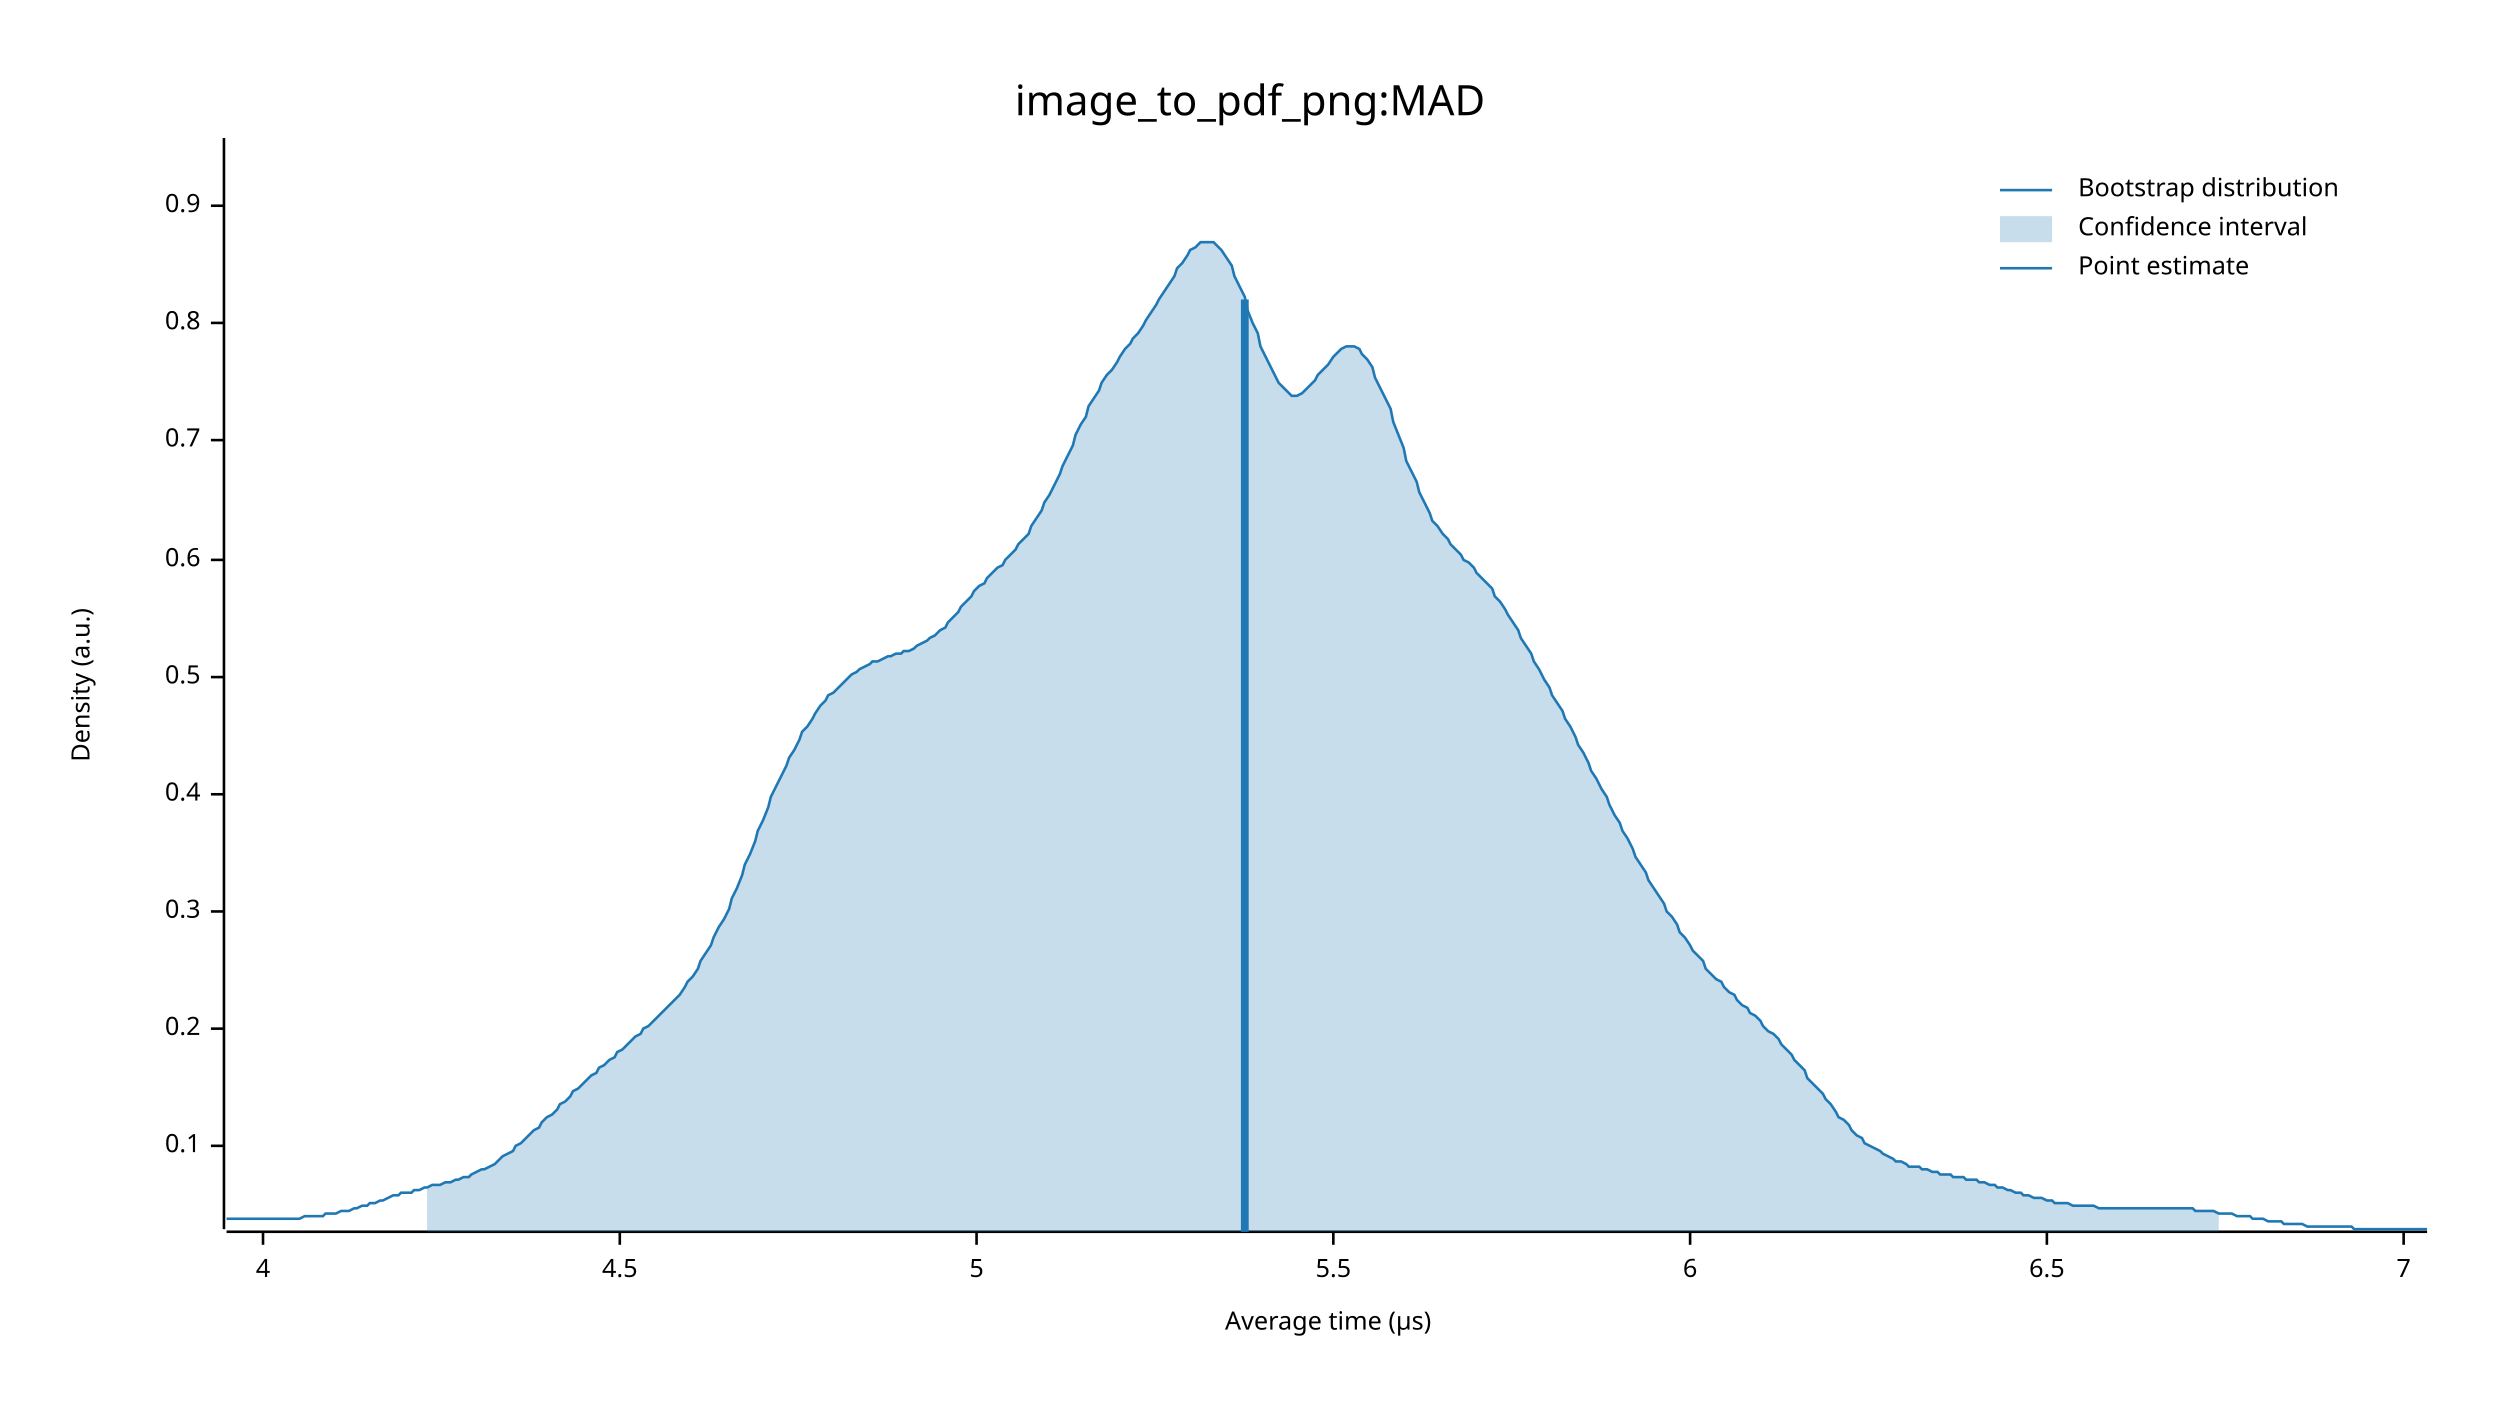
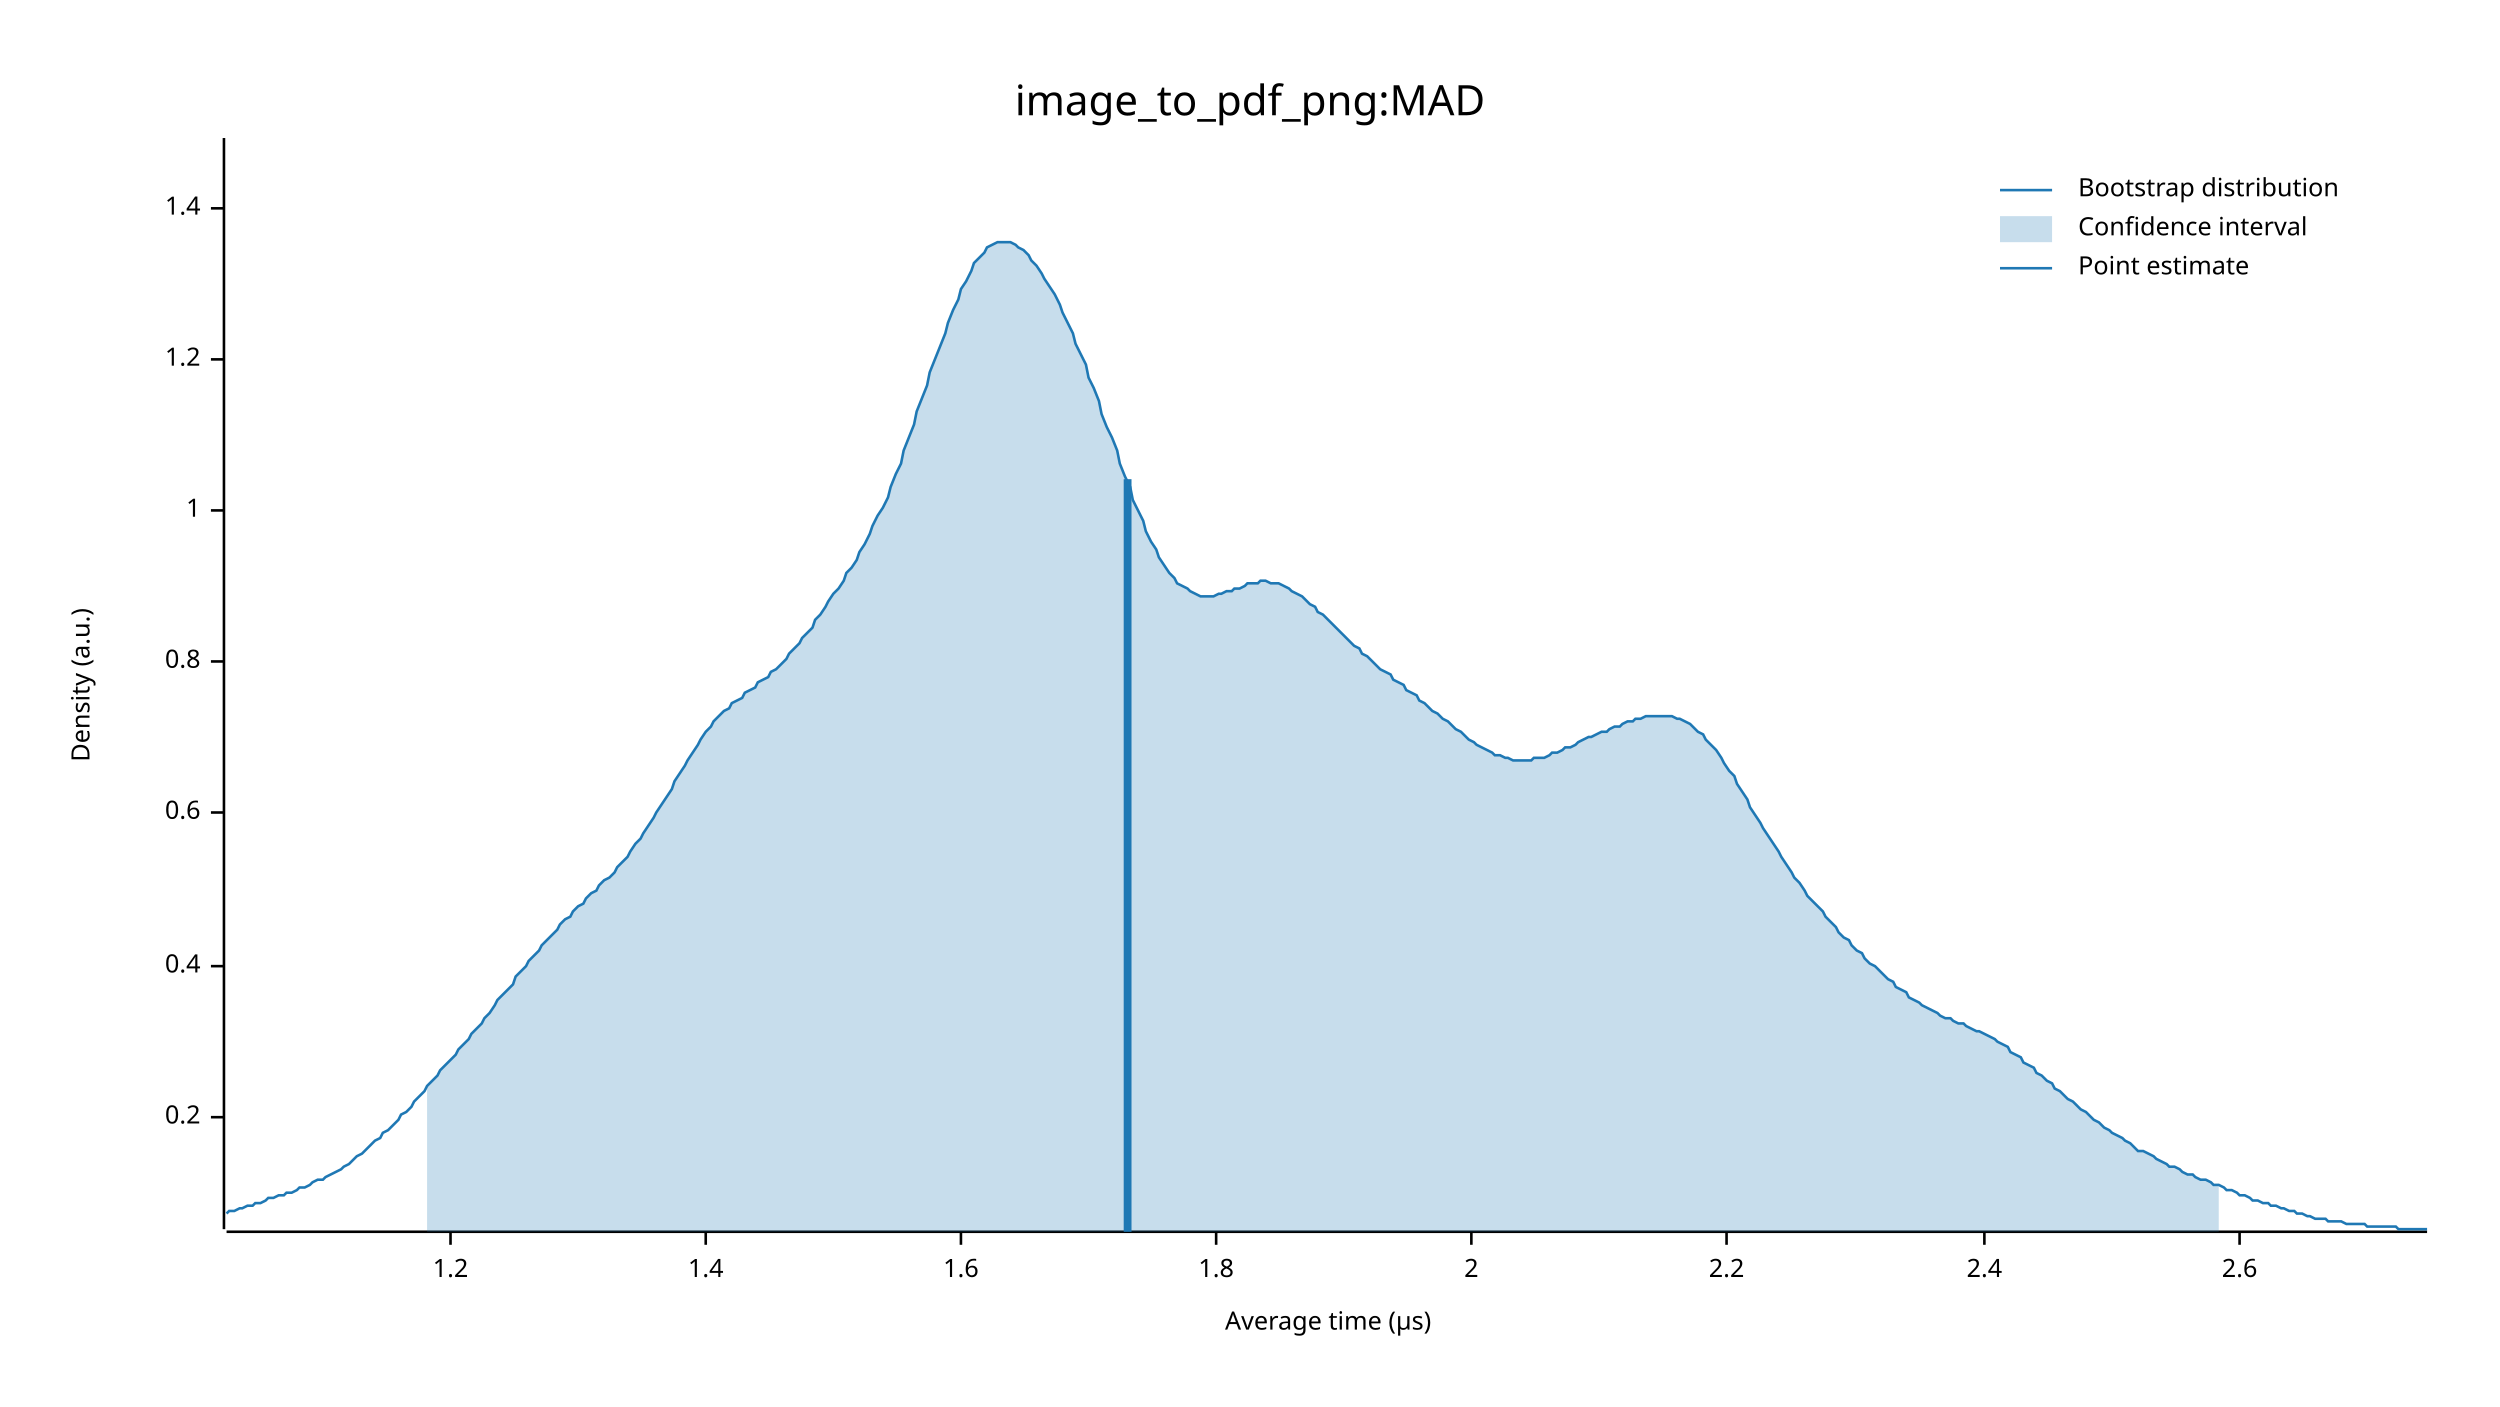
<svg xmlns="http://www.w3.org/2000/svg" width="960" height="540" viewBox="0 0 960 540">
  <text x="480" y="32" dy="0.76em" text-anchor="middle" font-family="sans-serif" font-size="16.129" opacity="1" fill="#000000">
image_to_pdf_png:MAD
</text>
  <text x="27" y="263" dy="0.76em" text-anchor="middle" font-family="sans-serif" font-size="9.677" opacity="1" fill="#000000" transform="rotate(270, 27, 263)">
Density (a.u.)
</text>
  <text x="510" y="513" dy="-0.5ex" text-anchor="middle" font-family="sans-serif" font-size="9.677" opacity="1" fill="#000000">
Average time (µs)
</text>
  <polyline fill="none" opacity="1" stroke="#000000" stroke-width="1" points="86,53 86,472 " />
-   <text x="77" y="440" dy="0.5ex" text-anchor="end" font-family="sans-serif" font-size="9.677" opacity="1" fill="#000000">
- 0.1
- </text>
-   <polyline fill="none" opacity="1" stroke="#000000" stroke-width="1" points="81,440 86,440 " />
-   <text x="77" y="395" dy="0.5ex" text-anchor="end" font-family="sans-serif" font-size="9.677" opacity="1" fill="#000000">
+   <text x="77" y="429" dy="0.5ex" text-anchor="end" font-family="sans-serif" font-size="9.677" opacity="1" fill="#000000">
0.2
</text>
-   <polyline fill="none" opacity="1" stroke="#000000" stroke-width="1" points="81,395 86,395 " />
-   <text x="77" y="350" dy="0.5ex" text-anchor="end" font-family="sans-serif" font-size="9.677" opacity="1" fill="#000000">
- 0.3
- </text>
-   <polyline fill="none" opacity="1" stroke="#000000" stroke-width="1" points="81,350 86,350 " />
-   <text x="77" y="305" dy="0.5ex" text-anchor="end" font-family="sans-serif" font-size="9.677" opacity="1" fill="#000000">
+   <polyline fill="none" opacity="1" stroke="#000000" stroke-width="1" points="81,429 86,429 " />
+   <text x="77" y="371" dy="0.5ex" text-anchor="end" font-family="sans-serif" font-size="9.677" opacity="1" fill="#000000">
0.4
</text>
-   <polyline fill="none" opacity="1" stroke="#000000" stroke-width="1" points="81,305 86,305 " />
-   <text x="77" y="260" dy="0.5ex" text-anchor="end" font-family="sans-serif" font-size="9.677" opacity="1" fill="#000000">
- 0.5
- </text>
-   <polyline fill="none" opacity="1" stroke="#000000" stroke-width="1" points="81,260 86,260 " />
-   <text x="77" y="215" dy="0.5ex" text-anchor="end" font-family="sans-serif" font-size="9.677" opacity="1" fill="#000000">
+   <polyline fill="none" opacity="1" stroke="#000000" stroke-width="1" points="81,371 86,371 " />
+   <text x="77" y="312" dy="0.5ex" text-anchor="end" font-family="sans-serif" font-size="9.677" opacity="1" fill="#000000">
0.6
</text>
-   <polyline fill="none" opacity="1" stroke="#000000" stroke-width="1" points="81,215 86,215 " />
-   <text x="77" y="169" dy="0.5ex" text-anchor="end" font-family="sans-serif" font-size="9.677" opacity="1" fill="#000000">
- 0.7
- </text>
-   <polyline fill="none" opacity="1" stroke="#000000" stroke-width="1" points="81,169 86,169 " />
-   <text x="77" y="124" dy="0.5ex" text-anchor="end" font-family="sans-serif" font-size="9.677" opacity="1" fill="#000000">
+   <polyline fill="none" opacity="1" stroke="#000000" stroke-width="1" points="81,312 86,312 " />
+   <text x="77" y="254" dy="0.5ex" text-anchor="end" font-family="sans-serif" font-size="9.677" opacity="1" fill="#000000">
0.8
</text>
-   <polyline fill="none" opacity="1" stroke="#000000" stroke-width="1" points="81,124 86,124 " />
-   <text x="77" y="79" dy="0.5ex" text-anchor="end" font-family="sans-serif" font-size="9.677" opacity="1" fill="#000000">
- 0.9
+   <polyline fill="none" opacity="1" stroke="#000000" stroke-width="1" points="81,254 86,254 " />
+   <text x="77" y="196" dy="0.5ex" text-anchor="end" font-family="sans-serif" font-size="9.677" opacity="1" fill="#000000">
+ 1
</text>
-   <polyline fill="none" opacity="1" stroke="#000000" stroke-width="1" points="81,79 86,79 " />
+   <polyline fill="none" opacity="1" stroke="#000000" stroke-width="1" points="81,196 86,196 " />
+   <text x="77" y="138" dy="0.5ex" text-anchor="end" font-family="sans-serif" font-size="9.677" opacity="1" fill="#000000">
+ 1.2
+ </text>
+   <polyline fill="none" opacity="1" stroke="#000000" stroke-width="1" points="81,138 86,138 " />
+   <text x="77" y="80" dy="0.5ex" text-anchor="end" font-family="sans-serif" font-size="9.677" opacity="1" fill="#000000">
+ 1.4
+ </text>
+   <polyline fill="none" opacity="1" stroke="#000000" stroke-width="1" points="81,80 86,80 " />
  <polyline fill="none" opacity="1" stroke="#000000" stroke-width="1" points="87,473 932,473 " />
-   <text x="101" y="483" dy="0.76em" text-anchor="middle" font-family="sans-serif" font-size="9.677" opacity="1" fill="#000000">
- 4
+   <text x="173" y="483" dy="0.76em" text-anchor="middle" font-family="sans-serif" font-size="9.677" opacity="1" fill="#000000">
+ 1.2
</text>
-   <polyline fill="none" opacity="1" stroke="#000000" stroke-width="1" points="101,473 101,478 " />
-   <text x="238" y="483" dy="0.76em" text-anchor="middle" font-family="sans-serif" font-size="9.677" opacity="1" fill="#000000">
- 4.5
+   <polyline fill="none" opacity="1" stroke="#000000" stroke-width="1" points="173,473 173,478 " />
+   <text x="271" y="483" dy="0.76em" text-anchor="middle" font-family="sans-serif" font-size="9.677" opacity="1" fill="#000000">
+ 1.4
</text>
-   <polyline fill="none" opacity="1" stroke="#000000" stroke-width="1" points="238,473 238,478 " />
-   <text x="375" y="483" dy="0.76em" text-anchor="middle" font-family="sans-serif" font-size="9.677" opacity="1" fill="#000000">
- 5
+   <polyline fill="none" opacity="1" stroke="#000000" stroke-width="1" points="271,473 271,478 " />
+   <text x="369" y="483" dy="0.76em" text-anchor="middle" font-family="sans-serif" font-size="9.677" opacity="1" fill="#000000">
+ 1.6
</text>
-   <polyline fill="none" opacity="1" stroke="#000000" stroke-width="1" points="375,473 375,478 " />
-   <text x="512" y="483" dy="0.76em" text-anchor="middle" font-family="sans-serif" font-size="9.677" opacity="1" fill="#000000">
- 5.5
+   <polyline fill="none" opacity="1" stroke="#000000" stroke-width="1" points="369,473 369,478 " />
+   <text x="467" y="483" dy="0.76em" text-anchor="middle" font-family="sans-serif" font-size="9.677" opacity="1" fill="#000000">
+ 1.8
</text>
-   <polyline fill="none" opacity="1" stroke="#000000" stroke-width="1" points="512,473 512,478 " />
-   <text x="649" y="483" dy="0.76em" text-anchor="middle" font-family="sans-serif" font-size="9.677" opacity="1" fill="#000000">
- 6
+   <polyline fill="none" opacity="1" stroke="#000000" stroke-width="1" points="467,473 467,478 " />
+   <text x="565" y="483" dy="0.76em" text-anchor="middle" font-family="sans-serif" font-size="9.677" opacity="1" fill="#000000">
+ 2
</text>
-   <polyline fill="none" opacity="1" stroke="#000000" stroke-width="1" points="649,473 649,478 " />
-   <text x="786" y="483" dy="0.76em" text-anchor="middle" font-family="sans-serif" font-size="9.677" opacity="1" fill="#000000">
- 6.5
+   <polyline fill="none" opacity="1" stroke="#000000" stroke-width="1" points="565,473 565,478 " />
+   <text x="663" y="483" dy="0.76em" text-anchor="middle" font-family="sans-serif" font-size="9.677" opacity="1" fill="#000000">
+ 2.2
</text>
-   <polyline fill="none" opacity="1" stroke="#000000" stroke-width="1" points="786,473 786,478 " />
-   <text x="923" y="483" dy="0.76em" text-anchor="middle" font-family="sans-serif" font-size="9.677" opacity="1" fill="#000000">
- 7
+   <polyline fill="none" opacity="1" stroke="#000000" stroke-width="1" points="663,473 663,478 " />
+   <text x="762" y="483" dy="0.76em" text-anchor="middle" font-family="sans-serif" font-size="9.677" opacity="1" fill="#000000">
+ 2.4
</text>
-   <polyline fill="none" opacity="1" stroke="#000000" stroke-width="1" points="923,473 923,478 " />
-   <polyline fill="none" opacity="1" stroke="#1F78B4" stroke-width="1" points="87,468 88,468 90,468 92,468 93,468 95,468 97,468 98,468 100,468 102,468 103,468 105,468 107,468 109,468 110,468 112,468 114,468 115,468 117,467 119,467 120,467 122,467 124,467 125,466 127,466 129,466 131,465 132,465 134,465 136,464 137,464 139,463 141,463 142,462 144,462 146,461 147,461 149,460 151,459 153,459 154,458 156,458 158,458 159,457 161,457 163,456 164,456 166,455 168,455 169,455 171,454 173,454 175,453 176,453 178,452 180,452 181,451 183,450 185,449 186,449 188,448 190,447 191,446 193,444 195,443 197,442 198,440 200,439 202,437 203,436 205,434 207,433 208,431 210,429 212,428 214,426 215,424 217,423 219,421 220,419 222,418 224,416 225,415 227,413 229,412 230,410 232,409 234,407 236,406 237,404 239,403 241,401 242,400 244,398 246,397 247,395 249,394 251,392 252,391 254,389 256,387 258,385 259,384 261,382 263,379 264,377 266,375 268,372 269,369 271,366 273,363 274,360 276,356 278,353 280,349 281,345 283,341 285,336 286,332 288,328 290,323 291,319 293,315 295,310 296,306 298,302 300,298 302,294 303,291 305,288 307,284 308,281 310,279 312,276 313,274 315,271 317,269 318,267 320,266 322,264 324,262 325,261 327,259 329,258 330,257 332,256 334,255 335,254 337,254 339,253 341,252 342,252 344,251 346,251 347,250 349,250 351,249 352,248 354,247 356,246 357,245 359,244 361,242 363,241 364,239 366,237 368,235 369,233 371,231 373,229 374,227 376,225 378,224 379,222 381,220 383,218 385,217 386,215 388,213 390,211 391,209 393,207 395,205 396,202 398,199 400,196 401,193 403,190 405,186 407,182 408,179 410,175 412,171 413,167 415,163 417,160 418,156 420,153 422,150 423,147 425,144 427,142 429,139 430,137 432,134 434,132 435,130 437,128 439,125 440,123 442,120 444,117 445,115 447,112 449,109 451,106 452,103 454,101 456,98 457,96 459,95 461,93 462,93 464,93 466,93 468,95 469,96 471,99 473,102 474,106 476,110 478,114 479,119 481,124 483,128 484,133 486,137 488,141 490,145 491,147 493,149 495,151 496,152 498,152 500,151 501,150 503,148 505,146 506,144 508,142 510,140 512,137 513,136 515,134 517,133 518,133 520,133 522,134 523,136 525,138 527,141 528,145 530,149 532,153 534,157 535,162 537,167 539,172 540,177 542,181 544,185 545,189 547,193 549,197 550,200 552,202 554,205 556,207 557,209 559,211 561,213 562,215 564,216 566,218 567,220 569,222 571,224 573,226 574,229 576,231 578,234 579,236 581,239 583,242 584,245 586,248 588,251 589,254 591,257 593,261 595,264 596,267 598,270 600,273 601,276 603,279 605,283 606,286 608,289 610,293 611,296 613,299 615,303 617,306 618,309 620,313 622,316 623,319 625,322 627,326 628,329 630,332 632,335 633,338 635,341 637,344 639,347 640,350 642,352 644,355 645,358 647,360 649,363 650,365 652,367 654,369 655,372 657,374 659,376 661,377 662,379 664,381 666,382 667,384 669,386 671,387 672,389 674,390 676,392 677,394 679,396 681,397 683,399 684,401 686,403 688,405 689,407 691,409 693,411 694,414 696,416 698,418 700,420 701,422 703,424 705,427 706,429 708,430 710,432 711,434 713,436 715,437 716,439 718,440 720,441 722,442 723,443 725,444 727,445 728,446 730,446 732,447 733,448 735,448 737,448 738,449 740,449 742,450 744,450 745,451 747,451 749,451 750,452 752,452 754,452 755,453 757,453 759,453 760,454 762,454 764,455 766,455 767,456 769,456 771,457 772,457 774,458 776,458 777,459 779,459 781,460 782,460 784,460 786,461 788,461 789,462 791,462 793,462 794,462 796,463 798,463 799,463 801,463 803,463 804,463 806,464 808,464 810,464 811,464 813,464 815,464 816,464 818,464 820,464 821,464 823,464 825,464 827,464 828,464 830,464 832,464 833,464 835,464 837,464 838,464 840,464 842,464 843,465 845,465 847,465 849,465 850,465 852,466 854,466 855,466 857,466 859,467 860,467 862,467 864,467 865,468 867,468 869,468 871,469 872,469 874,469 876,469 877,470 879,470 881,470 882,470 884,470 886,471 887,471 889,471 891,471 893,471 894,471 896,471 898,471 899,471 901,471 903,471 904,472 906,472 908,472 909,472 911,472 913,472 915,472 916,472 918,472 920,472 921,472 923,472 925,472 926,472 928,472 930,472 932,472 " />
-   <polygon opacity="0.25" fill="#1F78B4" points="164,456 166,455 168,455 169,455 171,454 173,454 175,453 176,453 178,452 180,452 181,451 183,450 185,449 186,449 188,448 190,447 191,446 193,444 195,443 197,442 198,440 200,439 202,437 203,436 205,434 207,433 208,431 210,429 212,428 214,426 215,424 217,423 219,421 220,419 222,418 224,416 225,415 227,413 229,412 230,410 232,409 234,407 236,406 237,404 239,403 241,401 242,400 244,398 246,397 247,395 249,394 251,392 252,391 254,389 256,387 258,385 259,384 261,382 263,379 264,377 266,375 268,372 269,369 271,366 273,363 274,360 276,356 278,353 280,349 281,345 283,341 285,336 286,332 288,328 290,323 291,319 293,315 295,310 296,306 298,302 300,298 302,294 303,291 305,288 307,284 308,281 310,279 312,276 313,274 315,271 317,269 318,267 320,266 322,264 324,262 325,261 327,259 329,258 330,257 332,256 334,255 335,254 337,254 339,253 341,252 342,252 344,251 346,251 347,250 349,250 351,249 352,248 354,247 356,246 357,245 359,244 361,242 363,241 364,239 366,237 368,235 369,233 371,231 373,229 374,227 376,225 378,224 379,222 381,220 383,218 385,217 386,215 388,213 390,211 391,209 393,207 395,205 396,202 398,199 400,196 401,193 403,190 405,186 407,182 408,179 410,175 412,171 413,167 415,163 417,160 418,156 420,153 422,150 423,147 425,144 427,142 429,139 430,137 432,134 434,132 435,130 437,128 439,125 440,123 442,120 444,117 445,115 447,112 449,109 451,106 452,103 454,101 456,98 457,96 459,95 461,93 462,93 464,93 466,93 468,95 469,96 471,99 473,102 474,106 476,110 478,114 479,119 481,124 483,128 484,133 486,137 488,141 490,145 491,147 493,149 495,151 496,152 498,152 500,151 501,150 503,148 505,146 506,144 508,142 510,140 512,137 513,136 515,134 517,133 518,133 520,133 522,134 523,136 525,138 527,141 528,145 530,149 532,153 534,157 535,162 537,167 539,172 540,177 542,181 544,185 545,189 547,193 549,197 550,200 552,202 554,205 556,207 557,209 559,211 561,213 562,215 564,216 566,218 567,220 569,222 571,224 573,226 574,229 576,231 578,234 579,236 581,239 583,242 584,245 586,248 588,251 589,254 591,257 593,261 595,264 596,267 598,270 600,273 601,276 603,279 605,283 606,286 608,289 610,293 611,296 613,299 615,303 617,306 618,309 620,313 622,316 623,319 625,322 627,326 628,329 630,332 632,335 633,338 635,341 637,344 639,347 640,350 642,352 644,355 645,358 647,360 649,363 650,365 652,367 654,369 655,372 657,374 659,376 661,377 662,379 664,381 666,382 667,384 669,386 671,387 672,389 674,390 676,392 677,394 679,396 681,397 683,399 684,401 686,403 688,405 689,407 691,409 693,411 694,414 696,416 698,418 700,420 701,422 703,424 705,427 706,429 708,430 710,432 711,434 713,436 715,437 716,439 718,440 720,441 722,442 723,443 725,444 727,445 728,446 730,446 732,447 733,448 735,448 737,448 738,449 740,449 742,450 744,450 745,451 747,451 749,451 750,452 752,452 754,452 755,453 757,453 759,453 760,454 762,454 764,455 766,455 767,456 769,456 771,457 772,457 774,458 776,458 777,459 779,459 781,460 782,460 784,460 786,461 788,461 789,462 791,462 793,462 794,462 796,463 798,463 799,463 801,463 803,463 804,463 806,464 808,464 810,464 811,464 813,464 815,464 816,464 818,464 820,464 821,464 823,464 825,464 827,464 828,464 830,464 832,464 833,464 835,464 837,464 838,464 840,464 842,464 843,465 845,465 847,465 849,465 850,465 852,466 852,473 164,473 " />
-   <polyline fill="none" opacity="1" stroke="#1F78B4" stroke-width="3" points="478,473 478,115 " />
+   <polyline fill="none" opacity="1" stroke="#000000" stroke-width="1" points="762,473 762,478 " />
+   <text x="860" y="483" dy="0.76em" text-anchor="middle" font-family="sans-serif" font-size="9.677" opacity="1" fill="#000000">
+ 2.6
+ </text>
+   <polyline fill="none" opacity="1" stroke="#000000" stroke-width="1" points="860,473 860,478 " />
+   <polyline fill="none" opacity="1" stroke="#1F78B4" stroke-width="1" points="87,466 88,465 90,465 92,464 93,464 95,463 97,463 98,462 100,462 102,461 103,460 105,460 107,459 109,459 110,458 112,458 114,457 115,456 117,456 119,455 120,454 122,453 124,453 125,452 127,451 129,450 131,449 132,448 134,447 136,445 137,444 139,443 141,441 142,440 144,438 146,437 147,435 149,434 151,432 153,430 154,428 156,427 158,425 159,423 161,421 163,419 164,417 166,415 168,413 169,411 171,409 173,407 175,405 176,403 178,401 180,399 181,397 183,395 185,393 186,391 188,389 190,386 191,384 193,382 195,380 197,378 198,375 200,373 202,371 203,369 205,367 207,365 208,363 210,361 212,359 214,357 215,355 217,353 219,352 220,350 222,348 224,347 225,345 227,343 229,342 230,340 232,338 234,337 236,335 237,333 239,331 241,329 242,327 244,324 246,322 247,320 249,317 251,314 252,312 254,309 256,306 258,303 259,300 261,297 263,294 264,292 266,289 268,286 269,284 271,281 273,279 274,277 276,275 278,273 280,272 281,270 283,269 285,268 286,266 288,265 290,264 291,262 293,261 295,260 296,258 298,257 300,255 302,253 303,251 305,249 307,247 308,245 310,243 312,241 313,238 315,236 317,233 318,231 320,228 322,226 324,223 325,220 327,218 329,215 330,212 332,209 334,205 335,202 337,198 339,195 341,191 342,187 344,182 346,178 347,173 349,168 351,163 352,158 354,153 356,148 357,143 359,138 361,133 363,128 364,124 366,119 368,115 369,111 371,108 373,104 374,101 376,99 378,97 379,95 381,94 383,93 385,93 386,93 388,93 390,94 391,95 393,96 395,98 396,100 398,102 400,105 401,107 403,110 405,113 407,117 408,120 410,124 412,128 413,132 415,136 417,140 418,145 420,149 422,154 423,159 425,164 427,168 429,173 430,178 432,183 434,187 435,192 437,196 439,200 440,204 442,208 444,211 445,214 447,217 449,220 451,222 452,224 454,225 456,226 457,227 459,228 461,229 462,229 464,229 466,229 468,228 469,228 471,227 473,227 474,226 476,226 478,225 479,224 481,224 483,224 484,223 486,223 488,224 490,224 491,224 493,225 495,226 496,227 498,228 500,229 501,230 503,232 505,233 506,235 508,236 510,238 512,240 513,241 515,243 517,245 518,246 520,248 522,249 523,251 525,252 527,254 528,255 530,257 532,258 534,259 535,261 537,262 539,263 540,265 542,266 544,267 545,269 547,270 549,272 550,273 552,274 554,276 556,277 557,278 559,280 561,281 562,282 564,284 566,285 567,286 569,287 571,288 573,289 574,290 576,290 578,291 579,291 581,292 583,292 584,292 586,292 588,292 589,291 591,291 593,291 595,290 596,289 598,289 600,288 601,287 603,287 605,286 606,285 608,284 610,283 611,283 613,282 615,281 617,281 618,280 620,279 622,279 623,278 625,277 627,277 628,276 630,276 632,275 633,275 635,275 637,275 639,275 640,275 642,275 644,276 645,276 647,277 649,278 650,279 652,281 654,282 655,284 657,286 659,288 661,291 662,293 664,296 666,298 667,301 669,304 671,307 672,310 674,313 676,316 677,318 679,321 681,324 683,327 684,329 686,332 688,335 689,337 691,339 693,342 694,344 696,346 698,348 700,350 701,352 703,354 705,356 706,358 708,360 710,361 711,363 713,365 715,366 716,368 718,370 720,371 722,373 723,374 725,376 727,377 728,379 730,380 732,381 733,383 735,384 737,385 738,386 740,387 742,388 744,389 745,390 747,391 749,391 750,392 752,393 754,393 755,394 757,395 759,396 760,396 762,397 764,398 766,399 767,400 769,401 771,402 772,404 774,405 776,406 777,408 779,409 781,410 782,412 784,413 786,415 788,416 789,418 791,419 793,421 794,422 796,423 798,425 799,426 801,427 803,429 804,430 806,431 808,433 810,434 811,435 813,436 815,437 816,438 818,439 820,441 821,442 823,442 825,443 827,444 828,445 830,446 832,447 833,448 835,448 837,449 838,450 840,451 842,451 843,452 845,453 847,453 849,454 850,455 852,455 854,456 855,457 857,457 859,458 860,459 862,459 864,460 865,461 867,461 869,462 871,462 872,463 874,463 876,464 877,464 879,465 881,465 882,466 884,466 886,467 887,467 889,468 891,468 893,468 894,469 896,469 898,469 899,469 901,470 903,470 904,470 906,470 908,470 909,471 911,471 913,471 915,471 916,471 918,471 920,471 921,472 923,472 925,472 926,472 928,472 930,472 932,472 " />
+   <polygon opacity="0.25" fill="#1F78B4" points="164,417 166,415 168,413 169,411 171,409 173,407 175,405 176,403 178,401 180,399 181,397 183,395 185,393 186,391 188,389 190,386 191,384 193,382 195,380 197,378 198,375 200,373 202,371 203,369 205,367 207,365 208,363 210,361 212,359 214,357 215,355 217,353 219,352 220,350 222,348 224,347 225,345 227,343 229,342 230,340 232,338 234,337 236,335 237,333 239,331 241,329 242,327 244,324 246,322 247,320 249,317 251,314 252,312 254,309 256,306 258,303 259,300 261,297 263,294 264,292 266,289 268,286 269,284 271,281 273,279 274,277 276,275 278,273 280,272 281,270 283,269 285,268 286,266 288,265 290,264 291,262 293,261 295,260 296,258 298,257 300,255 302,253 303,251 305,249 307,247 308,245 310,243 312,241 313,238 315,236 317,233 318,231 320,228 322,226 324,223 325,220 327,218 329,215 330,212 332,209 334,205 335,202 337,198 339,195 341,191 342,187 344,182 346,178 347,173 349,168 351,163 352,158 354,153 356,148 357,143 359,138 361,133 363,128 364,124 366,119 368,115 369,111 371,108 373,104 374,101 376,99 378,97 379,95 381,94 383,93 385,93 386,93 388,93 390,94 391,95 393,96 395,98 396,100 398,102 400,105 401,107 403,110 405,113 407,117 408,120 410,124 412,128 413,132 415,136 417,140 418,145 420,149 422,154 423,159 425,164 427,168 429,173 430,178 432,183 434,187 435,192 437,196 439,200 440,204 442,208 444,211 445,214 447,217 449,220 451,222 452,224 454,225 456,226 457,227 459,228 461,229 462,229 464,229 466,229 468,228 469,228 471,227 473,227 474,226 476,226 478,225 479,224 481,224 483,224 484,223 486,223 488,224 490,224 491,224 493,225 495,226 496,227 498,228 500,229 501,230 503,232 505,233 506,235 508,236 510,238 512,240 513,241 515,243 517,245 518,246 520,248 522,249 523,251 525,252 527,254 528,255 530,257 532,258 534,259 535,261 537,262 539,263 540,265 542,266 544,267 545,269 547,270 549,272 550,273 552,274 554,276 556,277 557,278 559,280 561,281 562,282 564,284 566,285 567,286 569,287 571,288 573,289 574,290 576,290 578,291 579,291 581,292 583,292 584,292 586,292 588,292 589,291 591,291 593,291 595,290 596,289 598,289 600,288 601,287 603,287 605,286 606,285 608,284 610,283 611,283 613,282 615,281 617,281 618,280 620,279 622,279 623,278 625,277 627,277 628,276 630,276 632,275 633,275 635,275 637,275 639,275 640,275 642,275 644,276 645,276 647,277 649,278 650,279 652,281 654,282 655,284 657,286 659,288 661,291 662,293 664,296 666,298 667,301 669,304 671,307 672,310 674,313 676,316 677,318 679,321 681,324 683,327 684,329 686,332 688,335 689,337 691,339 693,342 694,344 696,346 698,348 700,350 701,352 703,354 705,356 706,358 708,360 710,361 711,363 713,365 715,366 716,368 718,370 720,371 722,373 723,374 725,376 727,377 728,379 730,380 732,381 733,383 735,384 737,385 738,386 740,387 742,388 744,389 745,390 747,391 749,391 750,392 752,393 754,393 755,394 757,395 759,396 760,396 762,397 764,398 766,399 767,400 769,401 771,402 772,404 774,405 776,406 777,408 779,409 781,410 782,412 784,413 786,415 788,416 789,418 791,419 793,421 794,422 796,423 798,425 799,426 801,427 803,429 804,430 806,431 808,433 810,434 811,435 813,436 815,437 816,438 818,439 820,441 821,442 823,442 825,443 827,444 828,445 830,446 832,447 833,448 835,448 837,449 838,450 840,451 842,451 843,452 845,453 847,453 849,454 850,455 852,455 852,473 164,473 " />
+   <polyline fill="none" opacity="1" stroke="#1F78B4" stroke-width="3" points="433,473 433,184 " />
  <text x="798" y="68" dy="0.76em" text-anchor="start" font-family="sans-serif" font-size="9.677" opacity="1" fill="#000000">
Bootstrap distribution
</text>
  <text x="798" y="83" dy="0.76em" text-anchor="start" font-family="sans-serif" font-size="9.677" opacity="1" fill="#000000">
Confidence interval
</text>
  <text x="798" y="98" dy="0.76em" text-anchor="start" font-family="sans-serif" font-size="9.677" opacity="1" fill="#000000">
Point estimate
</text>
  <polyline fill="none" opacity="1" stroke="#1F78B4" stroke-width="1" points="768,73 788,73 " />
  <rect x="768" y="83" width="20" height="10" opacity="0.25" fill="#1F78B4" stroke="none" />
  <polyline fill="none" opacity="1" stroke="#1F78B4" stroke-width="1" points="768,103 788,103 " />
</svg>
